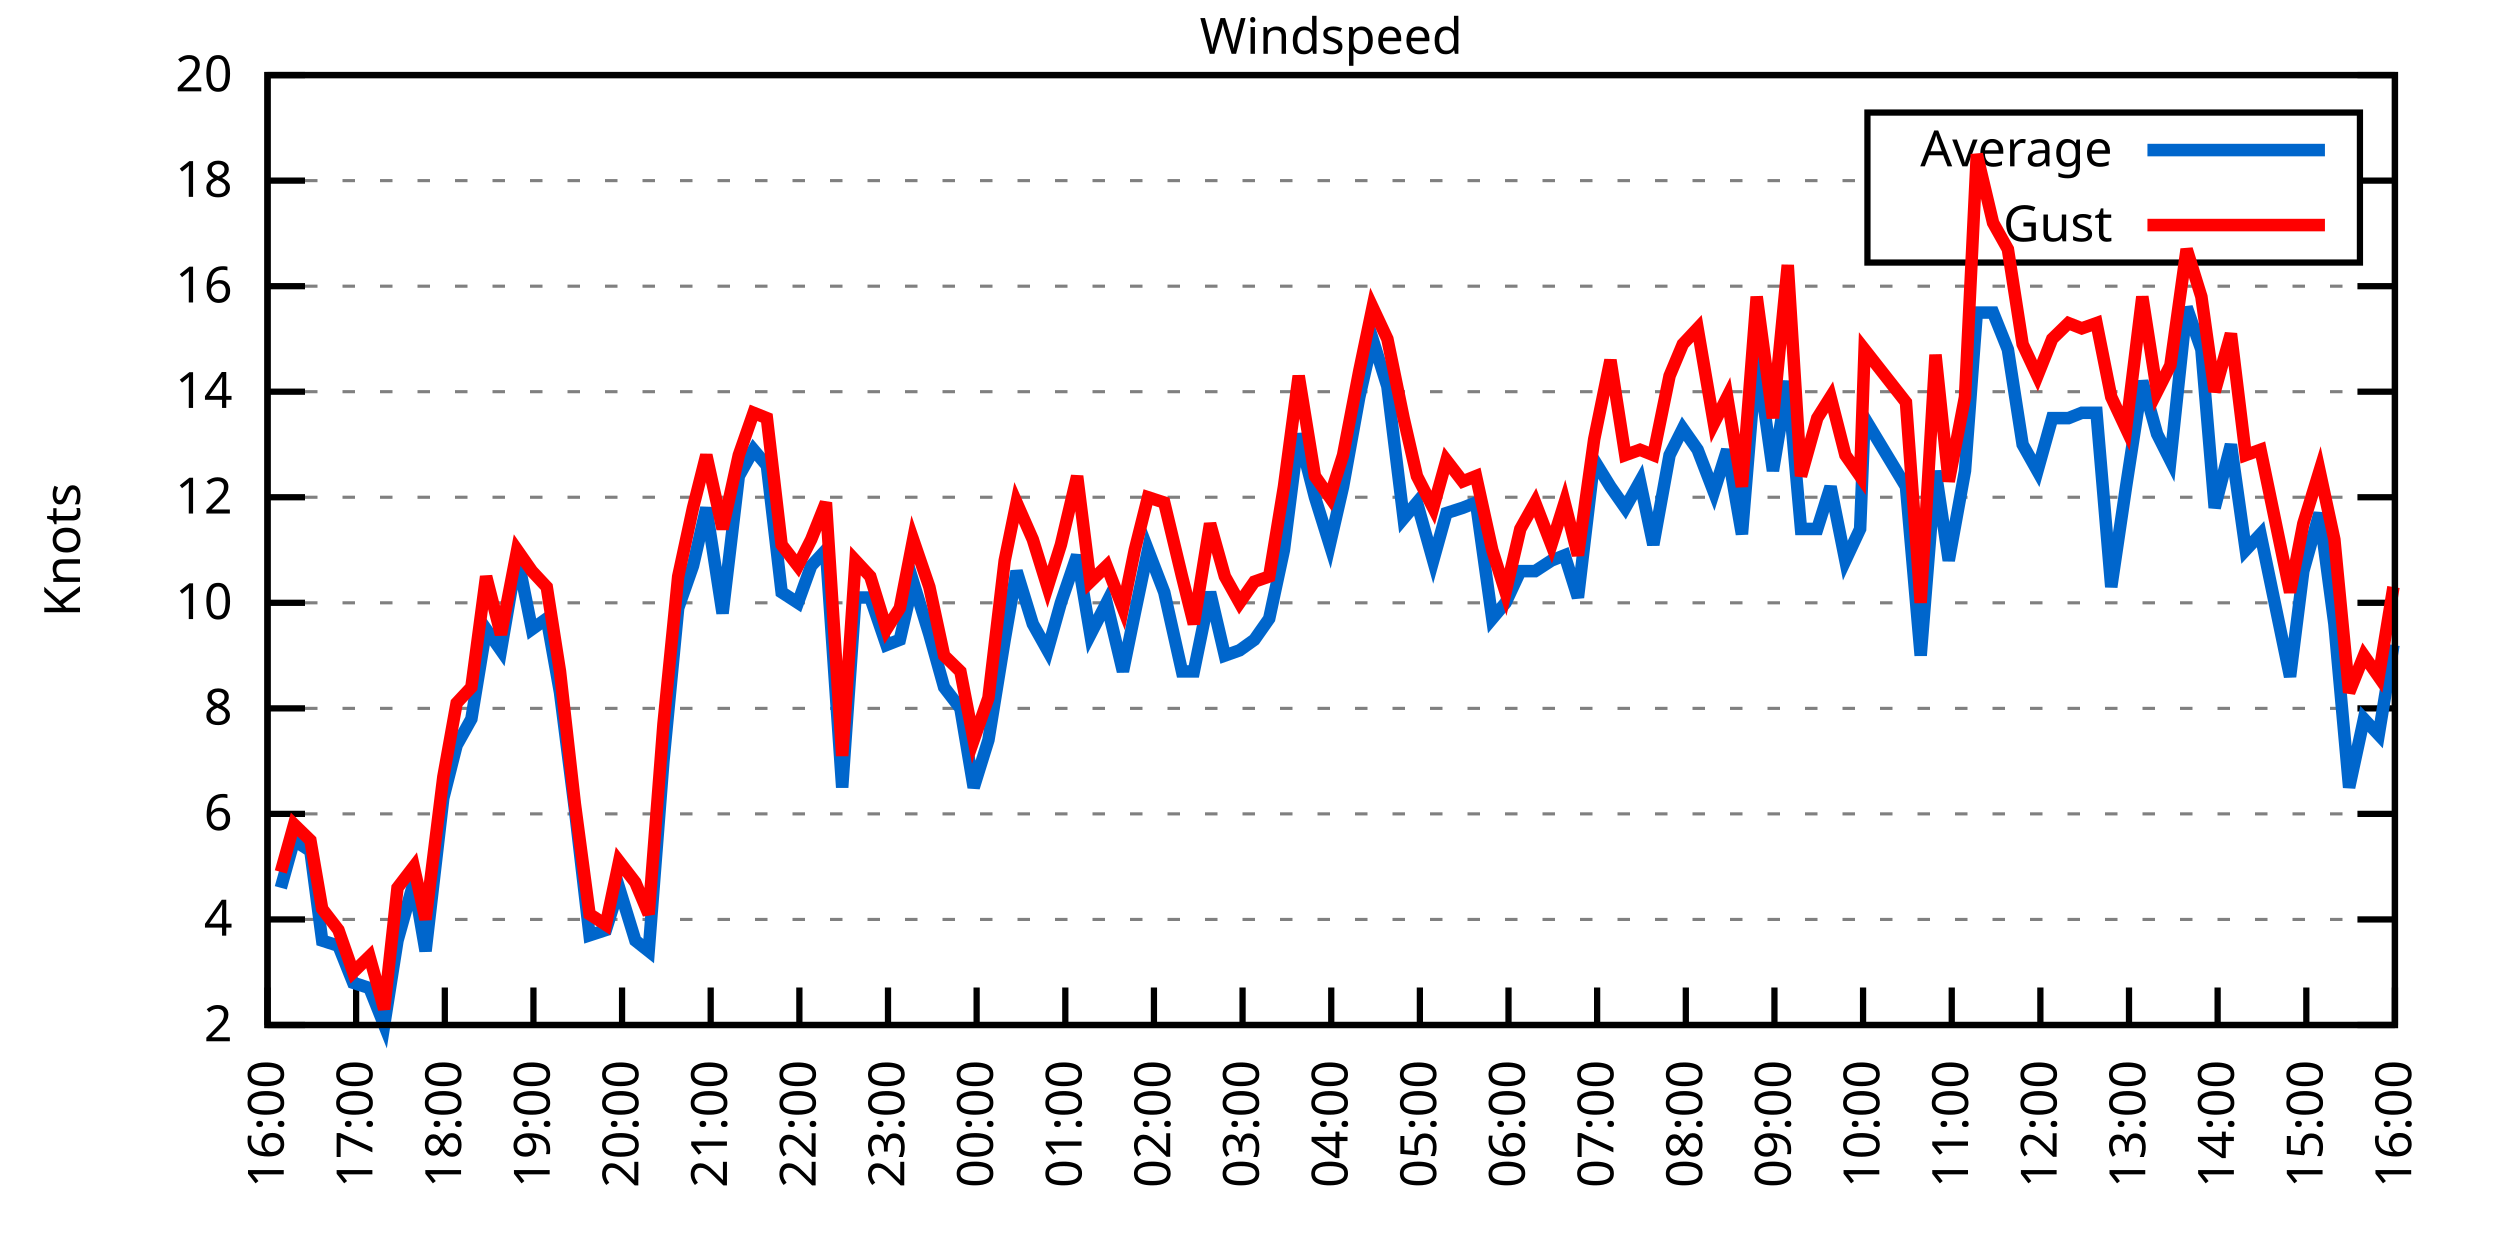
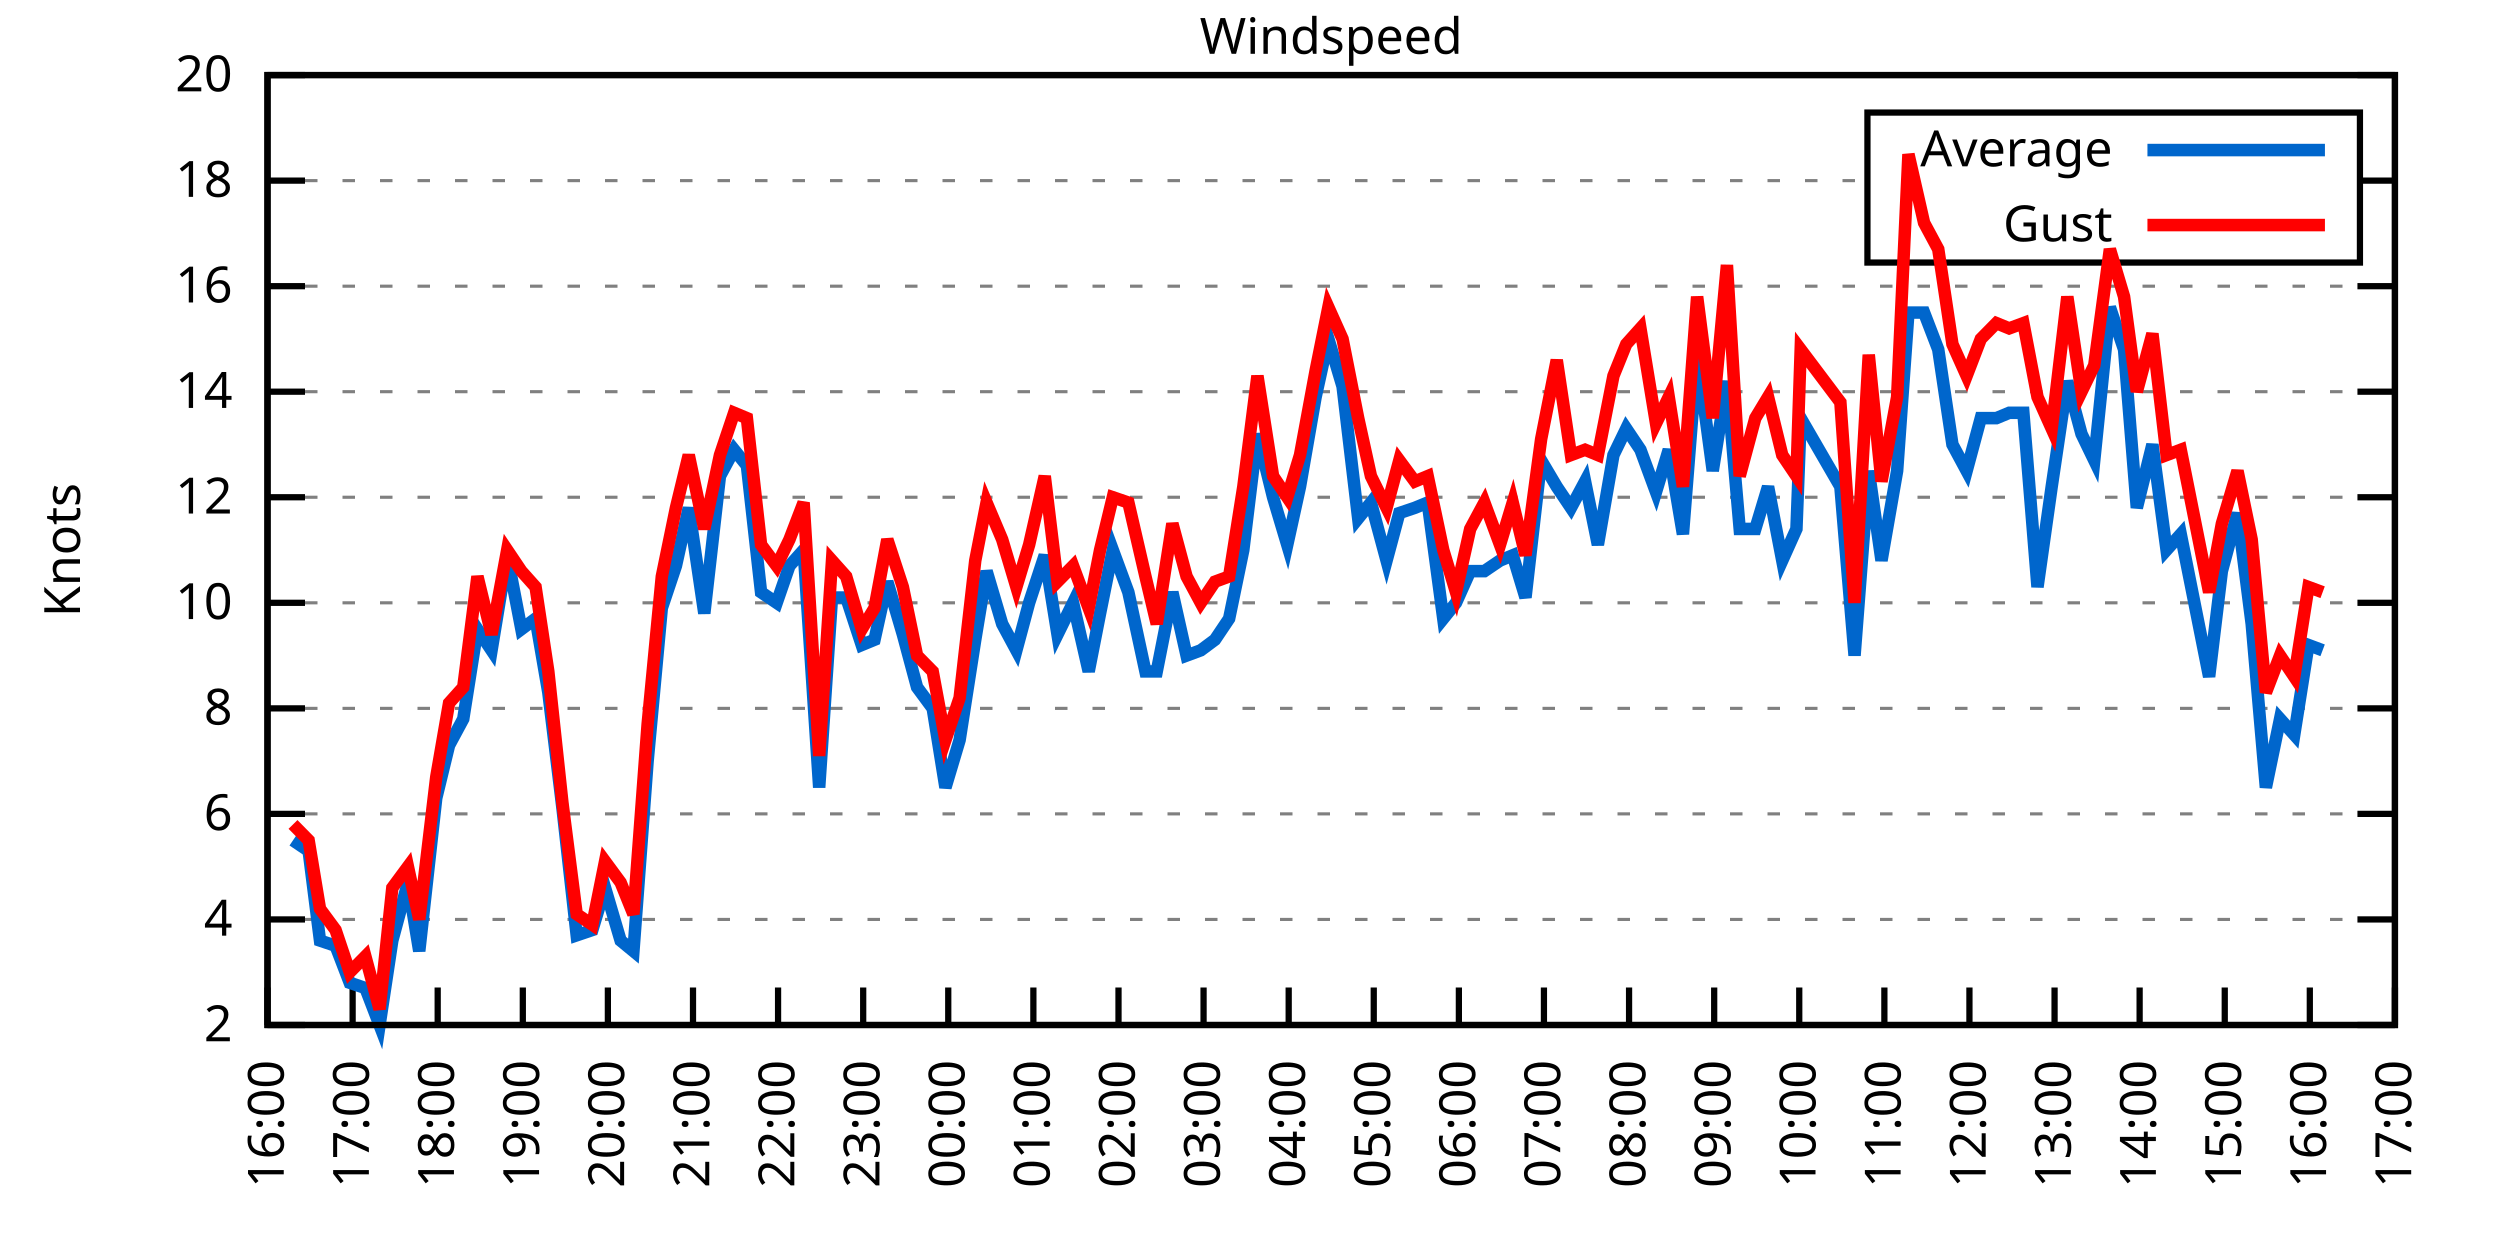
<svg xmlns="http://www.w3.org/2000/svg" xmlns:xlink="http://www.w3.org/1999/xlink" width="400" height="200" viewBox="0 0 400 200">
  <g id="gnuplot_canvas">
    <rect x="0" y="0" width="400" height="200" fill="none" />
    <defs>
      <circle id="gpDot" r="0.5" stroke-width="0.5" stroke="currentColor" />
      <path id="gpPt0" stroke-width="0.333" stroke="currentColor" d="M-1,0 h2 M0,-1 v2" />
      <path id="gpPt1" stroke-width="0.333" stroke="currentColor" d="M-1,-1 L1,1 M1,-1 L-1,1" />
      <path id="gpPt2" stroke-width="0.333" stroke="currentColor" d="M-1,0 L1,0 M0,-1 L0,1 M-1,-1 L1,1 M-1,1 L1,-1" />
      <rect id="gpPt3" stroke-width="0.333" stroke="currentColor" x="-1" y="-1" width="2" height="2" />
      <rect id="gpPt4" stroke-width="0.333" stroke="currentColor" fill="currentColor" x="-1" y="-1" width="2" height="2" />
      <circle id="gpPt5" stroke-width="0.333" stroke="currentColor" cx="0" cy="0" r="1" />
      <use xlink:href="#gpPt5" id="gpPt6" fill="currentColor" stroke="none" />
      <path id="gpPt7" stroke-width="0.333" stroke="currentColor" d="M0,-1.33 L-1.33,0.67 L1.33,0.67 z" />
      <use xlink:href="#gpPt7" id="gpPt8" fill="currentColor" stroke="none" />
      <use xlink:href="#gpPt7" id="gpPt9" stroke="currentColor" transform="rotate(180)" />
      <use xlink:href="#gpPt9" id="gpPt10" fill="currentColor" stroke="none" />
      <use xlink:href="#gpPt3" id="gpPt11" stroke="currentColor" transform="rotate(45)" />
      <use xlink:href="#gpPt11" id="gpPt12" fill="currentColor" stroke="none" />
      <path id="gpPt13" stroke-width="0.333" stroke="currentColor" d="M0,1.330 L1.265,0.411 L0.782,-1.067 L-0.782,-1.076 L-1.265,0.411 z" />
      <use xlink:href="#gpPt13" id="gpPt14" fill="currentColor" stroke="none" />
      <filter id="textbox" filterUnits="objectBoundingBox" x="0" y="0" height="1" width="1">
        <feFlood flood-color="white" flood-opacity="1" result="bgnd" />
        <feComposite in="SourceGraphic" in2="bgnd" operator="atop" />
      </filter>
      <filter id="greybox" filterUnits="objectBoundingBox" x="0" y="0" height="1" width="1">
        <feFlood flood-color="lightgrey" flood-opacity="1" result="grey" />
        <feComposite in="SourceGraphic" in2="grey" operator="atop" />
      </filter>
    </defs>
    <g fill="none" color="white" stroke="currentColor" stroke-width="1.00" stroke-linecap="butt" stroke-linejoin="miter">
</g>
    <g fill="none" color="black" stroke="currentColor" stroke-width="1.00" stroke-linecap="butt" stroke-linejoin="miter">
      <g stroke="none" shape-rendering="crispEdges">
        <polygon fill="rgb(255, 255, 255)" points="42.80,164.00 383.18,164.00 383.18,12.02 42.80,12.02 " />
      </g>
    </g>
    <g fill="none" color="black" stroke="currentColor" stroke-width="1.00" stroke-linecap="butt" stroke-linejoin="miter">
</g>
    <g fill="none" color="black" stroke="black" stroke-width="0.50" stroke-linecap="butt" stroke-linejoin="miter">
</g>
    <g fill="none" color="gray" stroke="currentColor" stroke-width="0.50" stroke-linecap="butt" stroke-linejoin="miter">
      <path stroke="gray" stroke-dasharray="2,4" class="gridline" d="M42.80,164.00 L383.19,164.00  " />
    </g>
    <g fill="none" color="gray" stroke="gray" stroke-width="1.00" stroke-linecap="butt" stroke-linejoin="miter">
</g>
    <g fill="none" color="black" stroke="currentColor" stroke-width="1.00" stroke-linecap="butt" stroke-linejoin="miter">
      <path stroke="black" d="M42.80,164.00 L48.80,164.00 M383.19,164.00 L377.19,164.00  " />
      <g transform="translate(37.20,166.60)" stroke="none" fill="black" font-family="Sans" font-size="8.00" text-anchor="end">
        <text>
          <tspan font-family="Sans"> 2</tspan>
        </text>
      </g>
    </g>
    <g fill="none" color="black" stroke="currentColor" stroke-width="1.00" stroke-linecap="butt" stroke-linejoin="miter">
</g>
    <g fill="none" color="black" stroke="black" stroke-width="0.50" stroke-linecap="butt" stroke-linejoin="miter">
</g>
    <g fill="none" color="gray" stroke="currentColor" stroke-width="0.50" stroke-linecap="butt" stroke-linejoin="miter">
      <path stroke="gray" stroke-dasharray="2,4" class="gridline" d="M42.80,147.11 L383.19,147.11  " />
    </g>
    <g fill="none" color="gray" stroke="gray" stroke-width="1.00" stroke-linecap="butt" stroke-linejoin="miter">
</g>
    <g fill="none" color="black" stroke="currentColor" stroke-width="1.00" stroke-linecap="butt" stroke-linejoin="miter">
      <path stroke="black" d="M42.80,147.11 L48.80,147.11 M383.19,147.11 L377.19,147.11  " />
      <g transform="translate(37.20,149.71)" stroke="none" fill="black" font-family="Sans" font-size="8.00" text-anchor="end">
        <text>
          <tspan font-family="Sans"> 4</tspan>
        </text>
      </g>
    </g>
    <g fill="none" color="black" stroke="currentColor" stroke-width="1.00" stroke-linecap="butt" stroke-linejoin="miter">
</g>
    <g fill="none" color="black" stroke="black" stroke-width="0.50" stroke-linecap="butt" stroke-linejoin="miter">
</g>
    <g fill="none" color="gray" stroke="currentColor" stroke-width="0.50" stroke-linecap="butt" stroke-linejoin="miter">
      <path stroke="gray" stroke-dasharray="2,4" class="gridline" d="M42.80,130.22 L383.19,130.22  " />
    </g>
    <g fill="none" color="gray" stroke="gray" stroke-width="1.00" stroke-linecap="butt" stroke-linejoin="miter">
</g>
    <g fill="none" color="black" stroke="currentColor" stroke-width="1.00" stroke-linecap="butt" stroke-linejoin="miter">
      <path stroke="black" d="M42.80,130.22 L48.80,130.22 M383.19,130.22 L377.19,130.22  " />
      <g transform="translate(37.20,132.82)" stroke="none" fill="black" font-family="Sans" font-size="8.00" text-anchor="end">
        <text>
          <tspan font-family="Sans"> 6</tspan>
        </text>
      </g>
    </g>
    <g fill="none" color="black" stroke="currentColor" stroke-width="1.00" stroke-linecap="butt" stroke-linejoin="miter">
</g>
    <g fill="none" color="black" stroke="black" stroke-width="0.50" stroke-linecap="butt" stroke-linejoin="miter">
</g>
    <g fill="none" color="gray" stroke="currentColor" stroke-width="0.50" stroke-linecap="butt" stroke-linejoin="miter">
      <path stroke="gray" stroke-dasharray="2,4" class="gridline" d="M42.80,113.34 L383.19,113.34  " />
    </g>
    <g fill="none" color="gray" stroke="gray" stroke-width="1.00" stroke-linecap="butt" stroke-linejoin="miter">
</g>
    <g fill="none" color="black" stroke="currentColor" stroke-width="1.00" stroke-linecap="butt" stroke-linejoin="miter">
      <path stroke="black" d="M42.80,113.34 L48.80,113.34 M383.19,113.34 L377.19,113.34  " />
      <g transform="translate(37.20,115.94)" stroke="none" fill="black" font-family="Sans" font-size="8.00" text-anchor="end">
        <text>
          <tspan font-family="Sans"> 8</tspan>
        </text>
      </g>
    </g>
    <g fill="none" color="black" stroke="currentColor" stroke-width="1.00" stroke-linecap="butt" stroke-linejoin="miter">
</g>
    <g fill="none" color="black" stroke="black" stroke-width="0.50" stroke-linecap="butt" stroke-linejoin="miter">
</g>
    <g fill="none" color="gray" stroke="currentColor" stroke-width="0.50" stroke-linecap="butt" stroke-linejoin="miter">
      <path stroke="gray" stroke-dasharray="2,4" class="gridline" d="M42.80,96.45 L383.19,96.45  " />
    </g>
    <g fill="none" color="gray" stroke="gray" stroke-width="1.00" stroke-linecap="butt" stroke-linejoin="miter">
</g>
    <g fill="none" color="black" stroke="currentColor" stroke-width="1.00" stroke-linecap="butt" stroke-linejoin="miter">
      <path stroke="black" d="M42.80,96.45 L48.80,96.45 M383.19,96.45 L377.19,96.45  " />
      <g transform="translate(37.20,99.05)" stroke="none" fill="black" font-family="Sans" font-size="8.00" text-anchor="end">
        <text>
          <tspan font-family="Sans"> 10</tspan>
        </text>
      </g>
    </g>
    <g fill="none" color="black" stroke="currentColor" stroke-width="1.00" stroke-linecap="butt" stroke-linejoin="miter">
</g>
    <g fill="none" color="black" stroke="black" stroke-width="0.50" stroke-linecap="butt" stroke-linejoin="miter">
</g>
    <g fill="none" color="gray" stroke="currentColor" stroke-width="0.50" stroke-linecap="butt" stroke-linejoin="miter">
      <path stroke="gray" stroke-dasharray="2,4" class="gridline" d="M42.80,79.56 L383.19,79.56  " />
    </g>
    <g fill="none" color="gray" stroke="gray" stroke-width="1.00" stroke-linecap="butt" stroke-linejoin="miter">
</g>
    <g fill="none" color="black" stroke="currentColor" stroke-width="1.00" stroke-linecap="butt" stroke-linejoin="miter">
      <path stroke="black" d="M42.80,79.56 L48.80,79.56 M383.19,79.56 L377.19,79.56  " />
      <g transform="translate(37.20,82.16)" stroke="none" fill="black" font-family="Sans" font-size="8.00" text-anchor="end">
        <text>
          <tspan font-family="Sans"> 12</tspan>
        </text>
      </g>
    </g>
    <g fill="none" color="black" stroke="currentColor" stroke-width="1.00" stroke-linecap="butt" stroke-linejoin="miter">
</g>
    <g fill="none" color="black" stroke="black" stroke-width="0.50" stroke-linecap="butt" stroke-linejoin="miter">
</g>
    <g fill="none" color="gray" stroke="currentColor" stroke-width="0.50" stroke-linecap="butt" stroke-linejoin="miter">
      <path stroke="gray" stroke-dasharray="2,4" class="gridline" d="M42.80,62.67 L383.19,62.67  " />
    </g>
    <g fill="none" color="gray" stroke="gray" stroke-width="1.00" stroke-linecap="butt" stroke-linejoin="miter">
</g>
    <g fill="none" color="black" stroke="currentColor" stroke-width="1.00" stroke-linecap="butt" stroke-linejoin="miter">
      <path stroke="black" d="M42.80,62.67 L48.80,62.67 M383.19,62.67 L377.19,62.67  " />
      <g transform="translate(37.20,65.27)" stroke="none" fill="black" font-family="Sans" font-size="8.00" text-anchor="end">
        <text>
          <tspan font-family="Sans"> 14</tspan>
        </text>
      </g>
    </g>
    <g fill="none" color="black" stroke="currentColor" stroke-width="1.00" stroke-linecap="butt" stroke-linejoin="miter">
</g>
    <g fill="none" color="black" stroke="black" stroke-width="0.50" stroke-linecap="butt" stroke-linejoin="miter">
</g>
    <g fill="none" color="gray" stroke="currentColor" stroke-width="0.50" stroke-linecap="butt" stroke-linejoin="miter">
      <path stroke="gray" stroke-dasharray="2,4" class="gridline" d="M42.80,45.79 L383.19,45.79  " />
    </g>
    <g fill="none" color="gray" stroke="gray" stroke-width="1.00" stroke-linecap="butt" stroke-linejoin="miter">
</g>
    <g fill="none" color="black" stroke="currentColor" stroke-width="1.00" stroke-linecap="butt" stroke-linejoin="miter">
      <path stroke="black" d="M42.80,45.79 L48.80,45.79 M383.19,45.79 L377.19,45.79  " />
      <g transform="translate(37.20,48.39)" stroke="none" fill="black" font-family="Sans" font-size="8.00" text-anchor="end">
        <text>
          <tspan font-family="Sans"> 16</tspan>
        </text>
      </g>
    </g>
    <g fill="none" color="black" stroke="currentColor" stroke-width="1.00" stroke-linecap="butt" stroke-linejoin="miter">
</g>
    <g fill="none" color="black" stroke="black" stroke-width="0.50" stroke-linecap="butt" stroke-linejoin="miter">
</g>
    <g fill="none" color="gray" stroke="currentColor" stroke-width="0.50" stroke-linecap="butt" stroke-linejoin="miter">
      <path stroke="gray" stroke-dasharray="2,4" class="gridline" d="M42.80,28.90 L298.79,28.90 M377.59,28.90 L383.19,28.90  " />
    </g>
    <g fill="none" color="gray" stroke="gray" stroke-width="1.00" stroke-linecap="butt" stroke-linejoin="miter">
</g>
    <g fill="none" color="black" stroke="currentColor" stroke-width="1.00" stroke-linecap="butt" stroke-linejoin="miter">
      <path stroke="black" d="M42.80,28.90 L48.80,28.90 M383.19,28.90 L377.19,28.90  " />
      <g transform="translate(37.20,31.50)" stroke="none" fill="black" font-family="Sans" font-size="8.00" text-anchor="end">
        <text>
          <tspan font-family="Sans"> 18</tspan>
        </text>
      </g>
    </g>
    <g fill="none" color="black" stroke="currentColor" stroke-width="1.00" stroke-linecap="butt" stroke-linejoin="miter">
</g>
    <g fill="none" color="black" stroke="black" stroke-width="0.50" stroke-linecap="butt" stroke-linejoin="miter">
</g>
    <g fill="none" color="gray" stroke="currentColor" stroke-width="0.50" stroke-linecap="butt" stroke-linejoin="miter">
      <path stroke="gray" stroke-dasharray="2,4" class="gridline" d="M42.80,12.01 L383.19,12.01  " />
    </g>
    <g fill="none" color="gray" stroke="gray" stroke-width="1.00" stroke-linecap="butt" stroke-linejoin="miter">
</g>
    <g fill="none" color="black" stroke="currentColor" stroke-width="1.00" stroke-linecap="butt" stroke-linejoin="miter">
      <path stroke="black" d="M42.80,12.01 L48.80,12.01 M383.19,12.01 L377.19,12.01  " />
      <g transform="translate(37.20,14.61)" stroke="none" fill="black" font-family="Sans" font-size="8.00" text-anchor="end">
        <text>
          <tspan font-family="Sans"> 20</tspan>
        </text>
      </g>
    </g>
    <g fill="none" color="black" stroke="currentColor" stroke-width="1.00" stroke-linecap="butt" stroke-linejoin="miter">
      <path stroke="black" d="M42.80,164.00 L42.80,158.00  " />
      <g transform="translate(45.40,169.60) rotate(270.00)" stroke="none" fill="black" font-family="Sans" font-size="8.00" text-anchor="end">
        <text>
          <tspan font-family="Sans">16:00</tspan>
        </text>
      </g>
    </g>
    <g fill="none" color="black" stroke="currentColor" stroke-width="1.00" stroke-linecap="butt" stroke-linejoin="miter">
-       <path stroke="black" d="M56.98,164.00 L56.98,158.00  " />
-       <g transform="translate(59.58,169.60) rotate(270.00)" stroke="none" fill="black" font-family="Sans" font-size="8.00" text-anchor="end">
+       <path stroke="black" d="M56.42,164.00 L56.42,158.00  " />
+       <g transform="translate(59.02,169.60) rotate(270.00)" stroke="none" fill="black" font-family="Sans" font-size="8.00" text-anchor="end">
        <text>
          <tspan font-family="Sans">17:00</tspan>
        </text>
      </g>
    </g>
    <g fill="none" color="black" stroke="currentColor" stroke-width="1.00" stroke-linecap="butt" stroke-linejoin="miter">
-       <path stroke="black" d="M71.17,164.00 L71.17,158.00  " />
-       <g transform="translate(73.77,169.60) rotate(270.00)" stroke="none" fill="black" font-family="Sans" font-size="8.00" text-anchor="end">
+       <path stroke="black" d="M70.03,164.00 L70.03,158.00  " />
+       <g transform="translate(72.63,169.60) rotate(270.00)" stroke="none" fill="black" font-family="Sans" font-size="8.00" text-anchor="end">
        <text>
          <tspan font-family="Sans">18:00</tspan>
        </text>
      </g>
    </g>
    <g fill="none" color="black" stroke="currentColor" stroke-width="1.00" stroke-linecap="butt" stroke-linejoin="miter">
-       <path stroke="black" d="M85.35,164.00 L85.35,158.00  " />
-       <g transform="translate(87.95,169.60) rotate(270.00)" stroke="none" fill="black" font-family="Sans" font-size="8.00" text-anchor="end">
+       <path stroke="black" d="M83.65,164.00 L83.65,158.00  " />
+       <g transform="translate(86.25,169.60) rotate(270.00)" stroke="none" fill="black" font-family="Sans" font-size="8.00" text-anchor="end">
        <text>
          <tspan font-family="Sans">19:00</tspan>
        </text>
      </g>
    </g>
    <g fill="none" color="black" stroke="currentColor" stroke-width="1.00" stroke-linecap="butt" stroke-linejoin="miter">
-       <path stroke="black" d="M99.53,164.00 L99.53,158.00  " />
-       <g transform="translate(102.13,169.60) rotate(270.00)" stroke="none" fill="black" font-family="Sans" font-size="8.00" text-anchor="end">
+       <path stroke="black" d="M97.26,164.00 L97.26,158.00  " />
+       <g transform="translate(99.86,169.60) rotate(270.00)" stroke="none" fill="black" font-family="Sans" font-size="8.00" text-anchor="end">
        <text>
          <tspan font-family="Sans">20:00</tspan>
        </text>
      </g>
    </g>
    <g fill="none" color="black" stroke="currentColor" stroke-width="1.00" stroke-linecap="butt" stroke-linejoin="miter">
-       <path stroke="black" d="M113.71,164.00 L113.71,158.00  " />
-       <g transform="translate(116.31,169.60) rotate(270.00)" stroke="none" fill="black" font-family="Sans" font-size="8.00" text-anchor="end">
+       <path stroke="black" d="M110.88,164.00 L110.88,158.00  " />
+       <g transform="translate(113.48,169.60) rotate(270.00)" stroke="none" fill="black" font-family="Sans" font-size="8.00" text-anchor="end">
        <text>
          <tspan font-family="Sans">21:00</tspan>
        </text>
      </g>
    </g>
    <g fill="none" color="black" stroke="currentColor" stroke-width="1.00" stroke-linecap="butt" stroke-linejoin="miter">
-       <path stroke="black" d="M127.90,164.00 L127.90,158.00  " />
-       <g transform="translate(130.50,169.60) rotate(270.00)" stroke="none" fill="black" font-family="Sans" font-size="8.00" text-anchor="end">
+       <path stroke="black" d="M124.49,164.00 L124.49,158.00  " />
+       <g transform="translate(127.09,169.60) rotate(270.00)" stroke="none" fill="black" font-family="Sans" font-size="8.00" text-anchor="end">
        <text>
          <tspan font-family="Sans">22:00</tspan>
        </text>
      </g>
    </g>
    <g fill="none" color="black" stroke="currentColor" stroke-width="1.00" stroke-linecap="butt" stroke-linejoin="miter">
-       <path stroke="black" d="M142.08,164.00 L142.08,158.00  " />
-       <g transform="translate(144.68,169.60) rotate(270.00)" stroke="none" fill="black" font-family="Sans" font-size="8.00" text-anchor="end">
+       <path stroke="black" d="M138.11,164.00 L138.11,158.00  " />
+       <g transform="translate(140.71,169.60) rotate(270.00)" stroke="none" fill="black" font-family="Sans" font-size="8.00" text-anchor="end">
        <text>
          <tspan font-family="Sans">23:00</tspan>
        </text>
      </g>
    </g>
    <g fill="none" color="black" stroke="currentColor" stroke-width="1.00" stroke-linecap="butt" stroke-linejoin="miter">
-       <path stroke="black" d="M156.26,164.00 L156.26,158.00  " />
-       <g transform="translate(158.86,169.60) rotate(270.00)" stroke="none" fill="black" font-family="Sans" font-size="8.00" text-anchor="end">
+       <path stroke="black" d="M151.72,164.00 L151.72,158.00  " />
+       <g transform="translate(154.32,169.60) rotate(270.00)" stroke="none" fill="black" font-family="Sans" font-size="8.00" text-anchor="end">
        <text>
          <tspan font-family="Sans">00:00</tspan>
        </text>
      </g>
    </g>
    <g fill="none" color="black" stroke="currentColor" stroke-width="1.00" stroke-linecap="butt" stroke-linejoin="miter">
-       <path stroke="black" d="M170.45,164.00 L170.45,158.00  " />
-       <g transform="translate(173.05,169.60) rotate(270.00)" stroke="none" fill="black" font-family="Sans" font-size="8.00" text-anchor="end">
+       <path stroke="black" d="M165.34,164.00 L165.34,158.00  " />
+       <g transform="translate(167.94,169.60) rotate(270.00)" stroke="none" fill="black" font-family="Sans" font-size="8.00" text-anchor="end">
        <text>
          <tspan font-family="Sans">01:00</tspan>
        </text>
      </g>
    </g>
    <g fill="none" color="black" stroke="currentColor" stroke-width="1.00" stroke-linecap="butt" stroke-linejoin="miter">
-       <path stroke="black" d="M184.63,164.00 L184.63,158.00  " />
-       <g transform="translate(187.23,169.60) rotate(270.00)" stroke="none" fill="black" font-family="Sans" font-size="8.00" text-anchor="end">
+       <path stroke="black" d="M178.96,164.00 L178.96,158.00  " />
+       <g transform="translate(181.56,169.60) rotate(270.00)" stroke="none" fill="black" font-family="Sans" font-size="8.00" text-anchor="end">
        <text>
          <tspan font-family="Sans">02:00</tspan>
        </text>
      </g>
    </g>
    <g fill="none" color="black" stroke="currentColor" stroke-width="1.00" stroke-linecap="butt" stroke-linejoin="miter">
-       <path stroke="black" d="M198.81,164.00 L198.81,158.00  " />
-       <g transform="translate(201.41,169.60) rotate(270.00)" stroke="none" fill="black" font-family="Sans" font-size="8.00" text-anchor="end">
+       <path stroke="black" d="M192.57,164.00 L192.57,158.00  " />
+       <g transform="translate(195.17,169.60) rotate(270.00)" stroke="none" fill="black" font-family="Sans" font-size="8.00" text-anchor="end">
        <text>
          <tspan font-family="Sans">03:00</tspan>
        </text>
      </g>
    </g>
    <g fill="none" color="black" stroke="currentColor" stroke-width="1.00" stroke-linecap="butt" stroke-linejoin="miter">
-       <path stroke="black" d="M213.00,164.00 L213.00,158.00  " />
-       <g transform="translate(215.60,169.60) rotate(270.00)" stroke="none" fill="black" font-family="Sans" font-size="8.00" text-anchor="end">
+       <path stroke="black" d="M206.19,164.00 L206.19,158.00  " />
+       <g transform="translate(208.79,169.60) rotate(270.00)" stroke="none" fill="black" font-family="Sans" font-size="8.00" text-anchor="end">
        <text>
          <tspan font-family="Sans">04:00</tspan>
        </text>
      </g>
    </g>
    <g fill="none" color="black" stroke="currentColor" stroke-width="1.00" stroke-linecap="butt" stroke-linejoin="miter">
-       <path stroke="black" d="M227.18,164.00 L227.18,158.00  " />
-       <g transform="translate(229.78,169.60) rotate(270.00)" stroke="none" fill="black" font-family="Sans" font-size="8.00" text-anchor="end">
+       <path stroke="black" d="M219.80,164.00 L219.80,158.00  " />
+       <g transform="translate(222.40,169.60) rotate(270.00)" stroke="none" fill="black" font-family="Sans" font-size="8.00" text-anchor="end">
        <text>
          <tspan font-family="Sans">05:00</tspan>
        </text>
      </g>
    </g>
    <g fill="none" color="black" stroke="currentColor" stroke-width="1.00" stroke-linecap="butt" stroke-linejoin="miter">
-       <path stroke="black" d="M241.36,164.00 L241.36,158.00  " />
-       <g transform="translate(243.96,169.60) rotate(270.00)" stroke="none" fill="black" font-family="Sans" font-size="8.00" text-anchor="end">
+       <path stroke="black" d="M233.42,164.00 L233.42,158.00  " />
+       <g transform="translate(236.02,169.60) rotate(270.00)" stroke="none" fill="black" font-family="Sans" font-size="8.00" text-anchor="end">
        <text>
          <tspan font-family="Sans">06:00</tspan>
        </text>
      </g>
    </g>
    <g fill="none" color="black" stroke="currentColor" stroke-width="1.00" stroke-linecap="butt" stroke-linejoin="miter">
-       <path stroke="black" d="M255.54,164.00 L255.54,158.00  " />
-       <g transform="translate(258.14,169.60) rotate(270.00)" stroke="none" fill="black" font-family="Sans" font-size="8.00" text-anchor="end">
+       <path stroke="black" d="M247.03,164.00 L247.03,158.00  " />
+       <g transform="translate(249.63,169.60) rotate(270.00)" stroke="none" fill="black" font-family="Sans" font-size="8.00" text-anchor="end">
        <text>
          <tspan font-family="Sans">07:00</tspan>
        </text>
      </g>
    </g>
    <g fill="none" color="black" stroke="currentColor" stroke-width="1.00" stroke-linecap="butt" stroke-linejoin="miter">
-       <path stroke="black" d="M269.73,164.00 L269.73,158.00  " />
-       <g transform="translate(272.33,169.60) rotate(270.00)" stroke="none" fill="black" font-family="Sans" font-size="8.00" text-anchor="end">
+       <path stroke="black" d="M260.65,164.00 L260.65,158.00  " />
+       <g transform="translate(263.25,169.60) rotate(270.00)" stroke="none" fill="black" font-family="Sans" font-size="8.00" text-anchor="end">
        <text>
          <tspan font-family="Sans">08:00</tspan>
        </text>
      </g>
    </g>
    <g fill="none" color="black" stroke="currentColor" stroke-width="1.00" stroke-linecap="butt" stroke-linejoin="miter">
-       <path stroke="black" d="M283.91,164.00 L283.91,158.00  " />
-       <g transform="translate(286.51,169.60) rotate(270.00)" stroke="none" fill="black" font-family="Sans" font-size="8.00" text-anchor="end">
+       <path stroke="black" d="M274.27,164.00 L274.27,158.00  " />
+       <g transform="translate(276.87,169.60) rotate(270.00)" stroke="none" fill="black" font-family="Sans" font-size="8.00" text-anchor="end">
        <text>
          <tspan font-family="Sans">09:00</tspan>
        </text>
      </g>
    </g>
    <g fill="none" color="black" stroke="currentColor" stroke-width="1.00" stroke-linecap="butt" stroke-linejoin="miter">
-       <path stroke="black" d="M298.09,164.00 L298.09,158.00  " />
-       <g transform="translate(300.69,169.60) rotate(270.00)" stroke="none" fill="black" font-family="Sans" font-size="8.00" text-anchor="end">
+       <path stroke="black" d="M287.88,164.00 L287.88,158.00  " />
+       <g transform="translate(290.48,169.60) rotate(270.00)" stroke="none" fill="black" font-family="Sans" font-size="8.00" text-anchor="end">
        <text>
          <tspan font-family="Sans">10:00</tspan>
        </text>
      </g>
    </g>
    <g fill="none" color="black" stroke="currentColor" stroke-width="1.00" stroke-linecap="butt" stroke-linejoin="miter">
-       <path stroke="black" d="M312.28,164.00 L312.28,158.00  " />
-       <g transform="translate(314.88,169.60) rotate(270.00)" stroke="none" fill="black" font-family="Sans" font-size="8.00" text-anchor="end">
+       <path stroke="black" d="M301.50,164.00 L301.50,158.00  " />
+       <g transform="translate(304.10,169.60) rotate(270.00)" stroke="none" fill="black" font-family="Sans" font-size="8.00" text-anchor="end">
        <text>
          <tspan font-family="Sans">11:00</tspan>
        </text>
      </g>
    </g>
    <g fill="none" color="black" stroke="currentColor" stroke-width="1.00" stroke-linecap="butt" stroke-linejoin="miter">
-       <path stroke="black" d="M326.46,164.00 L326.46,158.00  " />
-       <g transform="translate(329.06,169.60) rotate(270.00)" stroke="none" fill="black" font-family="Sans" font-size="8.00" text-anchor="end">
+       <path stroke="black" d="M315.11,164.00 L315.11,158.00  " />
+       <g transform="translate(317.71,169.60) rotate(270.00)" stroke="none" fill="black" font-family="Sans" font-size="8.00" text-anchor="end">
        <text>
          <tspan font-family="Sans">12:00</tspan>
        </text>
      </g>
    </g>
    <g fill="none" color="black" stroke="currentColor" stroke-width="1.00" stroke-linecap="butt" stroke-linejoin="miter">
-       <path stroke="black" d="M340.64,164.00 L340.64,158.00  " />
-       <g transform="translate(343.24,169.60) rotate(270.00)" stroke="none" fill="black" font-family="Sans" font-size="8.00" text-anchor="end">
+       <path stroke="black" d="M328.73,164.00 L328.73,158.00  " />
+       <g transform="translate(331.33,169.60) rotate(270.00)" stroke="none" fill="black" font-family="Sans" font-size="8.00" text-anchor="end">
        <text>
          <tspan font-family="Sans">13:00</tspan>
        </text>
      </g>
    </g>
    <g fill="none" color="black" stroke="currentColor" stroke-width="1.00" stroke-linecap="butt" stroke-linejoin="miter">
-       <path stroke="black" d="M354.82,164.00 L354.82,158.00  " />
-       <g transform="translate(357.42,169.60) rotate(270.00)" stroke="none" fill="black" font-family="Sans" font-size="8.00" text-anchor="end">
+       <path stroke="black" d="M342.34,164.00 L342.34,158.00  " />
+       <g transform="translate(344.94,169.60) rotate(270.00)" stroke="none" fill="black" font-family="Sans" font-size="8.00" text-anchor="end">
        <text>
          <tspan font-family="Sans">14:00</tspan>
        </text>
      </g>
    </g>
    <g fill="none" color="black" stroke="currentColor" stroke-width="1.00" stroke-linecap="butt" stroke-linejoin="miter">
-       <path stroke="black" d="M369.01,164.00 L369.01,158.00  " />
-       <g transform="translate(371.61,169.60) rotate(270.00)" stroke="none" fill="black" font-family="Sans" font-size="8.00" text-anchor="end">
+       <path stroke="black" d="M355.96,164.00 L355.96,158.00  " />
+       <g transform="translate(358.56,169.60) rotate(270.00)" stroke="none" fill="black" font-family="Sans" font-size="8.00" text-anchor="end">
        <text>
          <tspan font-family="Sans">15:00</tspan>
+         </text>
+       </g>
+     </g>
+     <g fill="none" color="black" stroke="currentColor" stroke-width="1.00" stroke-linecap="butt" stroke-linejoin="miter">
+       <path stroke="black" d="M369.57,164.00 L369.57,158.00  " />
+       <g transform="translate(372.17,169.60) rotate(270.00)" stroke="none" fill="black" font-family="Sans" font-size="8.00" text-anchor="end">
+         <text>
+           <tspan font-family="Sans">16:00</tspan>
        </text>
      </g>
    </g>
    <g fill="none" color="black" stroke="currentColor" stroke-width="1.00" stroke-linecap="butt" stroke-linejoin="miter">
      <path stroke="black" d="M383.19,164.00 L383.19,158.00  " />
      <g transform="translate(385.79,169.60) rotate(270.00)" stroke="none" fill="black" font-family="Sans" font-size="8.00" text-anchor="end">
        <text>
-           <tspan font-family="Sans">16:00</tspan>
+           <tspan font-family="Sans">17:00</tspan>
        </text>
      </g>
    </g>
    <g fill="none" color="black" stroke="currentColor" stroke-width="1.00" stroke-linecap="butt" stroke-linejoin="miter">
</g>
    <g fill="none" color="black" stroke="currentColor" stroke-width="1.00" stroke-linecap="butt" stroke-linejoin="miter">
      <path stroke="black" d="M42.80,12.01 L42.80,164.00 L383.19,164.00 L383.19,12.01 L42.80,12.01 Z  " />
    </g>
    <g fill="none" color="black" stroke="currentColor" stroke-width="1.00" stroke-linecap="butt" stroke-linejoin="miter">
</g>
    <g fill="none" color="black" stroke="currentColor" stroke-width="1.00" stroke-linecap="butt" stroke-linejoin="miter">
      <path stroke="black" d="M298.79,42.01 L298.79,18.01 L377.59,18.01 L377.59,42.01 L298.79,42.01 Z  " />
    </g>
    <g id="Windspeed_plot_1">
      <g fill="none" color="white" stroke="black" stroke-width="2.00" stroke-linecap="butt" stroke-linejoin="miter">
</g>
      <g fill="none" color="black" stroke="currentColor" stroke-width="2.00" stroke-linecap="butt" stroke-linejoin="miter">
        <g transform="translate(337.99,26.61)" stroke="none" fill="black" font-family="Sans" font-size="8.00" text-anchor="end">
          <text>
            <tspan font-family="Sans">Average</tspan>
          </text>
        </g>
      </g>
      <g fill="none" color="black" stroke="currentColor" stroke-width="2.00" stroke-linecap="butt" stroke-linejoin="miter">
-         <path stroke="rgb(  0, 102, 204)" d="M343.59,24.01 L371.99,24.01 M44.93,142.05 L47.05,134.45 L49.66,136.14 L51.55,150.49 L54.15,151.33 L56.51,157.24   L59.11,158.09 L61.47,164.00 L63.60,150.49 L66.20,141.20 L68.09,152.18 L70.93,127.69 L73.06,119.25 L75.42,115.03   L77.78,100.67 L80.15,104.05 L82.75,88.85 L85.11,100.67 L87.48,98.98 L89.60,110.80 L91.97,129.38 L94.33,149.65   L96.93,148.80 L99.06,142.05 L101.66,150.49 L103.79,152.18 L106.15,121.78 L108.51,97.29 L110.88,90.54 L113.01,81.25   L115.61,98.14 L118.21,76.18 L120.57,71.96 L122.70,74.49 L125.06,94.76 L127.66,96.45 L129.79,90.54 L132.15,88.00   L134.75,126.00 L136.88,95.60 L139.24,95.60 L141.84,103.20 L143.97,102.36 L146.10,93.07 L148.70,101.52 L151.06,109.96   L153.66,113.34 L155.79,126.00 L158.15,118.40 L160.75,102.36 L162.65,91.38 L165.25,99.83 L167.61,104.05 L169.74,96.45   L172.34,88.85 L174.46,101.52 L177.06,96.45 L179.67,107.43 L181.56,98.14 L183.68,88.00 L186.28,94.76 L189.12,107.43   L191.01,107.43 L193.61,94.76 L195.98,104.89 L198.34,104.05 L200.70,102.36 L203.07,98.98 L205.43,88.00 L207.79,69.43   L210.39,79.56 L212.76,87.16 L214.89,77.87 L217.49,63.52 L219.61,54.23 L221.98,61.83 L224.58,82.94 L226.71,80.41   L229.31,89.69 L231.43,82.09 L234.03,81.25 L236.16,80.41 L238.76,98.98 L240.89,96.45 L243.25,91.38 L245.62,91.38   L248.22,89.69 L250.34,88.85 L252.47,95.60 L255.07,73.65 L257.67,77.87 L260.04,81.25 L262.40,77.03 L264.53,87.16   L267.13,72.81 L269.25,68.58 L271.62,71.96 L274.22,78.72 L276.35,71.96 L278.71,85.47 L281.07,56.76 L283.67,75.34   L286.04,60.98 L288.16,84.63 L290.76,84.63 L292.89,77.87 L295.26,89.69 L297.62,84.63 L298.33,66.90 L304.95,77.87   L307.31,104.89 L309.68,75.34 L311.80,89.69 L314.40,75.34 L316.29,50.01 L318.89,50.01 L321.26,55.92 L323.62,71.12   L325.99,75.34 L328.35,66.90 L330.95,66.90 L333.08,66.05 L335.44,66.05 L337.80,93.92 L340.17,77.87 L342.77,60.98   L345.13,69.43 L347.26,73.65 L349.86,49.16 L352.22,55.92 L354.35,81.25 L356.95,71.12 L359.32,88.00 L361.68,85.47   L366.41,108.27 L368.53,91.38 L371.13,82.09 L373.50,99.83 L375.86,126.00 L378.23,115.03 L380.59,117.56 L382.95,103.20    " />
+         <path stroke="rgb(  0, 102, 204)" d="M343.59,24.01 L371.99,24.01 M46.88,134.45 L49.38,136.14 L51.20,150.49 L53.69,151.33 L55.96,157.24 L58.46,158.09   L60.73,164.00 L62.77,150.49 L65.27,141.20 L67.08,152.18 L69.80,127.69 L71.85,119.25 L74.12,115.03 L76.39,100.67   L78.65,104.05 L81.15,88.85 L83.42,100.67 L85.69,98.98 L87.73,110.80 L90.00,129.38 L92.27,149.65 L94.77,148.80   L96.81,142.05 L99.30,150.49 L101.35,152.18 L103.62,121.78 L105.89,97.29 L108.15,90.54 L110.20,81.25 L112.69,98.14   L115.19,76.18 L117.46,71.96 L119.50,74.49 L121.77,94.76 L124.27,96.45 L126.31,90.54 L128.58,88.00 L131.07,126.00   L133.12,95.60 L135.39,95.60 L137.88,103.20 L139.92,102.36 L141.97,93.07 L144.46,101.52 L146.73,109.96 L149.23,113.34   L151.27,126.00 L153.54,118.40 L156.04,102.36 L157.85,91.38 L160.35,99.83 L162.62,104.05 L164.66,96.45 L167.16,88.85   L169.20,101.52 L171.69,96.45 L174.19,107.43 L176.01,98.14 L178.05,88.00 L180.54,94.76 L183.27,107.43 L185.08,107.43   L187.58,94.76 L189.85,104.89 L192.12,104.05 L194.39,102.36 L196.66,98.98 L198.93,88.00 L201.19,69.43 L203.69,79.56   L205.96,87.16 L208.00,77.87 L210.50,63.52 L212.54,54.23 L214.81,61.83 L217.31,82.94 L219.35,80.41 L221.85,89.69   L223.89,82.09 L226.38,81.25 L228.43,80.41 L230.92,98.98 L232.96,96.45 L235.23,91.38 L237.50,91.38 L240.00,89.69   L242.04,88.85 L244.08,95.60 L246.58,73.65 L249.08,77.87 L251.35,81.25 L253.61,77.03 L255.66,87.16 L258.15,72.81   L260.20,68.58 L262.47,71.96 L264.96,78.72 L267.00,71.96 L269.27,85.47 L271.54,56.76 L274.04,75.34 L276.31,60.98   L278.35,84.63 L280.85,84.63 L282.89,77.87 L285.16,89.69 L287.43,84.63 L288.11,66.90 L294.46,77.87 L296.73,104.89   L299.00,75.34 L301.04,89.69 L303.54,75.34 L305.35,50.01 L307.85,50.01 L310.12,55.92 L312.39,71.12 L314.66,75.34   L316.93,66.90 L319.42,66.90 L321.47,66.05 L323.74,66.05 L326.00,93.92 L328.27,77.87 L330.77,60.98 L333.04,69.43   L335.08,73.65 L337.58,49.16 L339.85,55.92 L341.89,81.25 L344.39,71.12 L346.65,88.00 L348.92,85.47 L353.46,108.27   L355.50,91.38 L358.00,82.09 L360.27,99.83 L362.54,126.00 L364.81,115.03 L367.08,117.56 L369.35,103.20 L371.62,104.05    " />
      </g>
    </g>
    <g id="Windspeed_plot_2">
      <g fill="none" color="black" stroke="currentColor" stroke-width="2.00" stroke-linecap="butt" stroke-linejoin="miter">
        <g transform="translate(337.99,38.61)" stroke="none" fill="black" font-family="Sans" font-size="8.00" text-anchor="end">
          <text>
            <tspan font-family="Sans">Gust</tspan>
          </text>
        </g>
      </g>
      <g fill="none" color="black" stroke="currentColor" stroke-width="2.00" stroke-linecap="butt" stroke-linejoin="miter">
-         <path stroke="rgb(255,   0,   0)" d="M343.59,36.01 L371.99,36.01 M44.93,139.51 L47.05,131.91 L49.66,134.45 L51.55,145.42 L54.15,148.80 L56.51,155.56   L59.11,153.02 L61.47,161.47 L63.60,142.05 L66.20,138.67 L68.09,147.11 L70.93,124.31 L73.06,112.49 L75.42,109.96   L77.78,92.23 L80.15,101.52 L82.75,88.00 L85.11,91.38 L87.48,93.92 L89.60,107.43 L91.97,128.54 L94.33,146.27   L96.93,147.96 L99.06,137.82 L101.66,141.20 L103.79,146.27 L106.15,115.87 L108.51,92.23 L110.88,81.25 L113.01,72.81   L115.61,84.63 L118.21,72.81 L120.57,66.05 L122.70,66.90 L125.06,87.16 L127.66,90.54 L129.79,86.32 L132.15,80.41   L134.75,120.94 L136.88,89.69 L139.24,92.23 L141.84,100.67 L143.97,97.29 L146.10,86.32 L148.70,93.92 L151.06,104.89   L153.66,107.43 L155.79,118.40 L158.15,111.65 L160.75,89.69 L162.65,80.41 L165.25,86.32 L167.61,93.92 L169.74,87.16   L172.34,76.18 L174.46,93.07 L177.06,90.54 L179.67,97.29 L181.56,88.00 L183.68,79.56 L186.28,80.41 L189.12,92.23   L191.01,99.83 L193.61,83.78 L195.98,92.23 L198.34,96.45 L200.70,93.07 L203.07,92.23 L205.43,77.87 L207.79,60.14   L210.39,76.18 L212.76,79.56 L214.89,72.81 L217.49,59.30 L219.61,49.16 L221.98,54.23 L224.58,66.90 L226.71,76.18   L229.31,81.25 L231.43,73.65 L234.03,77.03 L236.16,76.18 L238.76,88.00 L240.89,94.76 L243.25,84.63 L245.62,80.41   L248.22,87.16 L250.34,80.41 L252.47,88.85 L255.07,70.27 L257.67,57.61 L260.04,72.81 L262.40,71.96 L264.53,72.81   L267.13,60.14 L269.25,55.07 L271.62,52.54 L274.22,67.74 L276.35,63.52 L278.71,77.87 L281.07,47.47 L283.67,66.90   L286.04,42.41 L288.16,76.18 L290.76,66.90 L292.89,63.52 L295.26,72.81 L297.62,76.18 L298.33,55.92 L304.95,64.36   L307.31,96.45 L309.68,56.76 L311.80,77.03 L314.40,63.52 L316.29,24.68 L318.89,35.65 L321.26,39.87 L323.62,55.07   L325.99,60.14 L328.35,54.23 L330.95,51.70 L333.08,52.54 L335.44,51.70 L337.80,63.52 L340.17,68.58 L342.77,47.47   L345.13,62.67 L347.26,58.45 L349.86,39.87 L352.22,47.47 L354.35,62.67 L356.95,53.39 L359.32,72.81 L361.68,71.96   L366.41,94.76 L368.53,83.78 L371.13,75.34 L373.50,86.32 L375.86,110.80 L378.23,104.89 L380.59,108.27 L382.95,93.92    " />
+         <path stroke="rgb(255,   0,   0)" d="M343.59,36.01 L371.99,36.01 M46.88,131.91 L49.38,134.45 L51.20,145.42 L53.69,148.80 L55.96,155.56 L58.46,153.02   L60.73,161.47 L62.77,142.05 L65.27,138.67 L67.08,147.11 L69.80,124.31 L71.85,112.49 L74.12,109.96 L76.39,92.23   L78.65,101.52 L81.15,88.00 L83.42,91.38 L85.69,93.92 L87.73,107.43 L90.00,128.54 L92.27,146.27 L94.77,147.96   L96.81,137.82 L99.30,141.20 L101.35,146.27 L103.62,115.87 L105.89,92.23 L108.15,81.25 L110.20,72.81 L112.69,84.63   L115.19,72.81 L117.46,66.05 L119.50,66.90 L121.77,87.16 L124.27,90.54 L126.31,86.32 L128.58,80.41 L131.07,120.94   L133.12,89.69 L135.39,92.23 L137.88,100.67 L139.92,97.29 L141.97,86.32 L144.46,93.92 L146.73,104.89 L149.23,107.43   L151.27,118.40 L153.54,111.65 L156.04,89.69 L157.85,80.41 L160.35,86.32 L162.62,93.92 L164.66,87.16 L167.16,76.18   L169.20,93.07 L171.69,90.54 L174.19,97.29 L176.01,88.00 L178.05,79.56 L180.54,80.41 L183.27,92.23 L185.08,99.83   L187.58,83.78 L189.85,92.23 L192.12,96.45 L194.39,93.07 L196.66,92.23 L198.93,77.87 L201.19,60.14 L203.69,76.18   L205.96,79.56 L208.00,72.81 L210.50,59.30 L212.54,49.16 L214.81,54.23 L217.31,66.90 L219.35,76.18 L221.85,81.25   L223.89,73.65 L226.38,77.03 L228.43,76.18 L230.92,88.00 L232.96,94.76 L235.23,84.63 L237.50,80.41 L240.00,87.16   L242.04,80.41 L244.08,88.85 L246.58,70.27 L249.08,57.61 L251.35,72.81 L253.61,71.96 L255.66,72.81 L258.15,60.14   L260.20,55.07 L262.47,52.54 L264.96,67.74 L267.00,63.52 L269.27,77.87 L271.54,47.47 L274.04,66.90 L276.31,42.41   L278.35,76.18 L280.85,66.90 L282.89,63.52 L285.16,72.81 L287.43,76.18 L288.11,55.92 L294.46,64.36 L296.73,96.45   L299.00,56.76 L301.04,77.03 L303.54,63.52 L305.35,24.68 L307.85,35.65 L310.12,39.87 L312.39,55.07 L314.66,60.14   L316.93,54.23 L319.42,51.70 L321.47,52.54 L323.74,51.70 L326.00,63.52 L328.27,68.58 L330.77,47.47 L333.04,62.67   L335.08,58.45 L337.58,39.87 L339.85,47.47 L341.89,62.67 L344.39,53.39 L346.65,72.81 L348.92,71.96 L353.46,94.76   L355.50,83.78 L358.00,75.34 L360.27,86.32 L362.54,110.80 L364.81,104.89 L367.08,108.27 L369.35,93.92 L371.62,94.76    " />
      </g>
    </g>
    <g fill="none" color="black" stroke="currentColor" stroke-width="2.00" stroke-linecap="butt" stroke-linejoin="miter">
</g>
    <g fill="none" color="black" stroke="black" stroke-width="1.00" stroke-linecap="butt" stroke-linejoin="miter">
</g>
    <g fill="none" color="black" stroke="currentColor" stroke-width="1.00" stroke-linecap="butt" stroke-linejoin="miter">
      <path stroke="black" d="M42.80,12.01 L42.80,164.00 L383.19,164.00 L383.19,12.01 L42.80,12.01 Z  " />
      <g transform="translate(12.80,88.01) rotate(270.00)" stroke="none" fill="black" font-family="Sans" font-size="8.00" text-anchor="middle">
        <text>
          <tspan font-family="Sans">Knots</tspan>
        </text>
      </g>
    </g>
    <g fill="none" color="black" stroke="currentColor" stroke-width="1.00" stroke-linecap="butt" stroke-linejoin="miter">
</g>
    <g fill="none" color="black" stroke="currentColor" stroke-width="1.00" stroke-linecap="butt" stroke-linejoin="miter">
      <g transform="translate(212.99,8.61)" stroke="none" fill="black" font-family="Sans" font-size="8.00" text-anchor="middle">
        <text>
          <tspan font-family="Sans">Windspeed</tspan>
        </text>
      </g>
    </g>
    <g fill="none" color="black" stroke="currentColor" stroke-width="1.00" stroke-linecap="butt" stroke-linejoin="miter">
</g>
  </g>
</svg>
